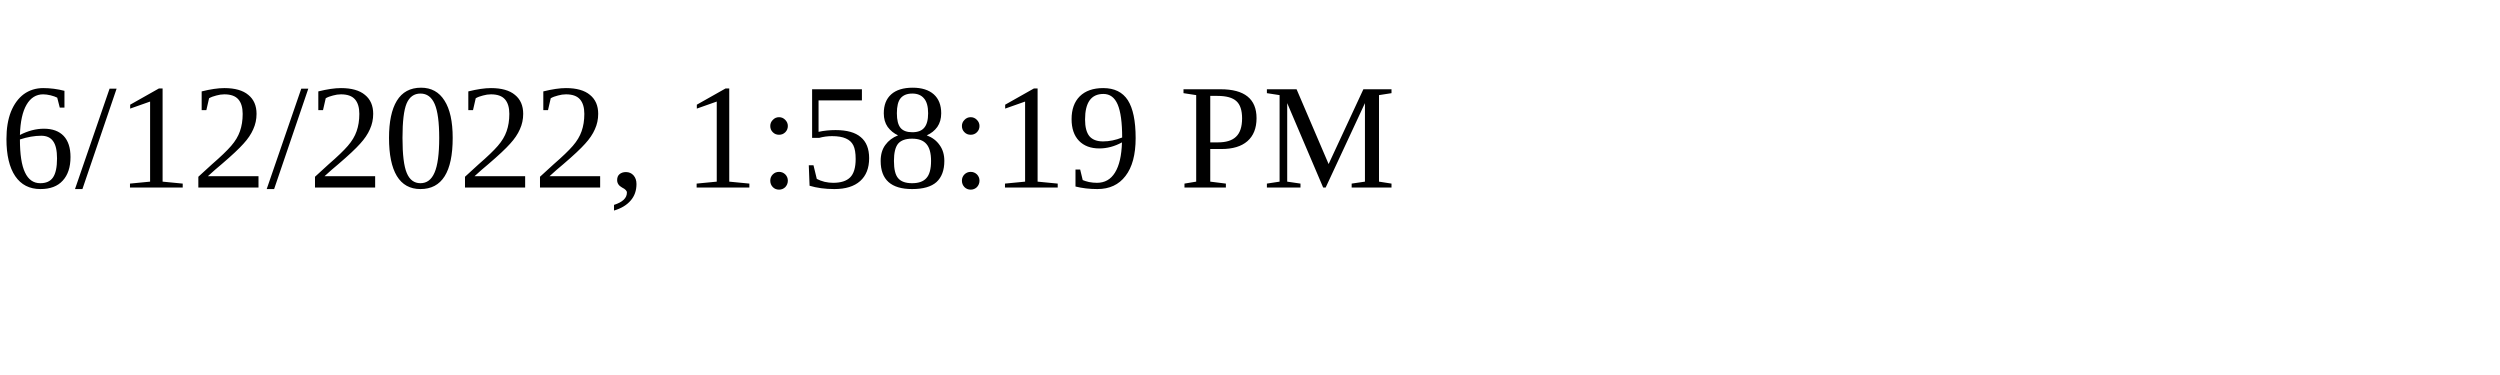
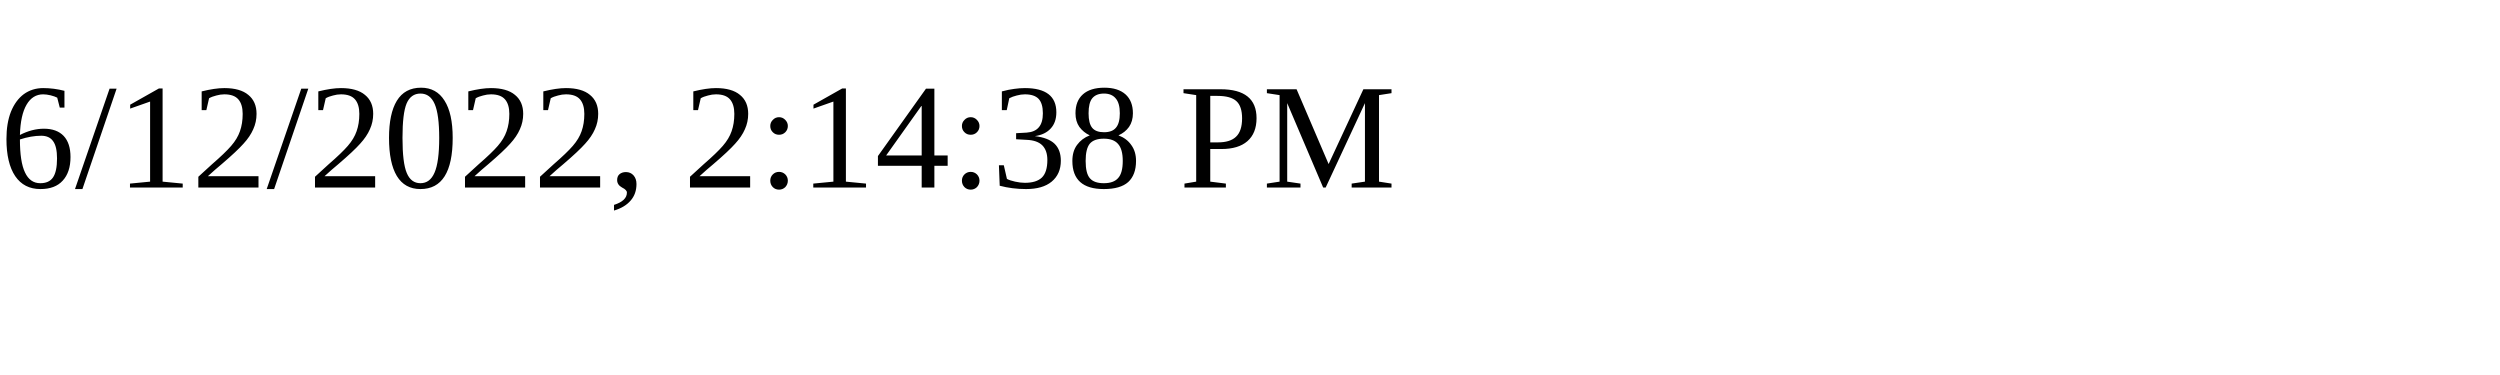
<svg xmlns="http://www.w3.org/2000/svg" height="30" width="200">
-   <text x="0" y="15">6/12/2022, 1:58:19 PM</text>
+   <text x="0" y="15">6/12/2022, 2:14:38 PM</text>
</svg>
